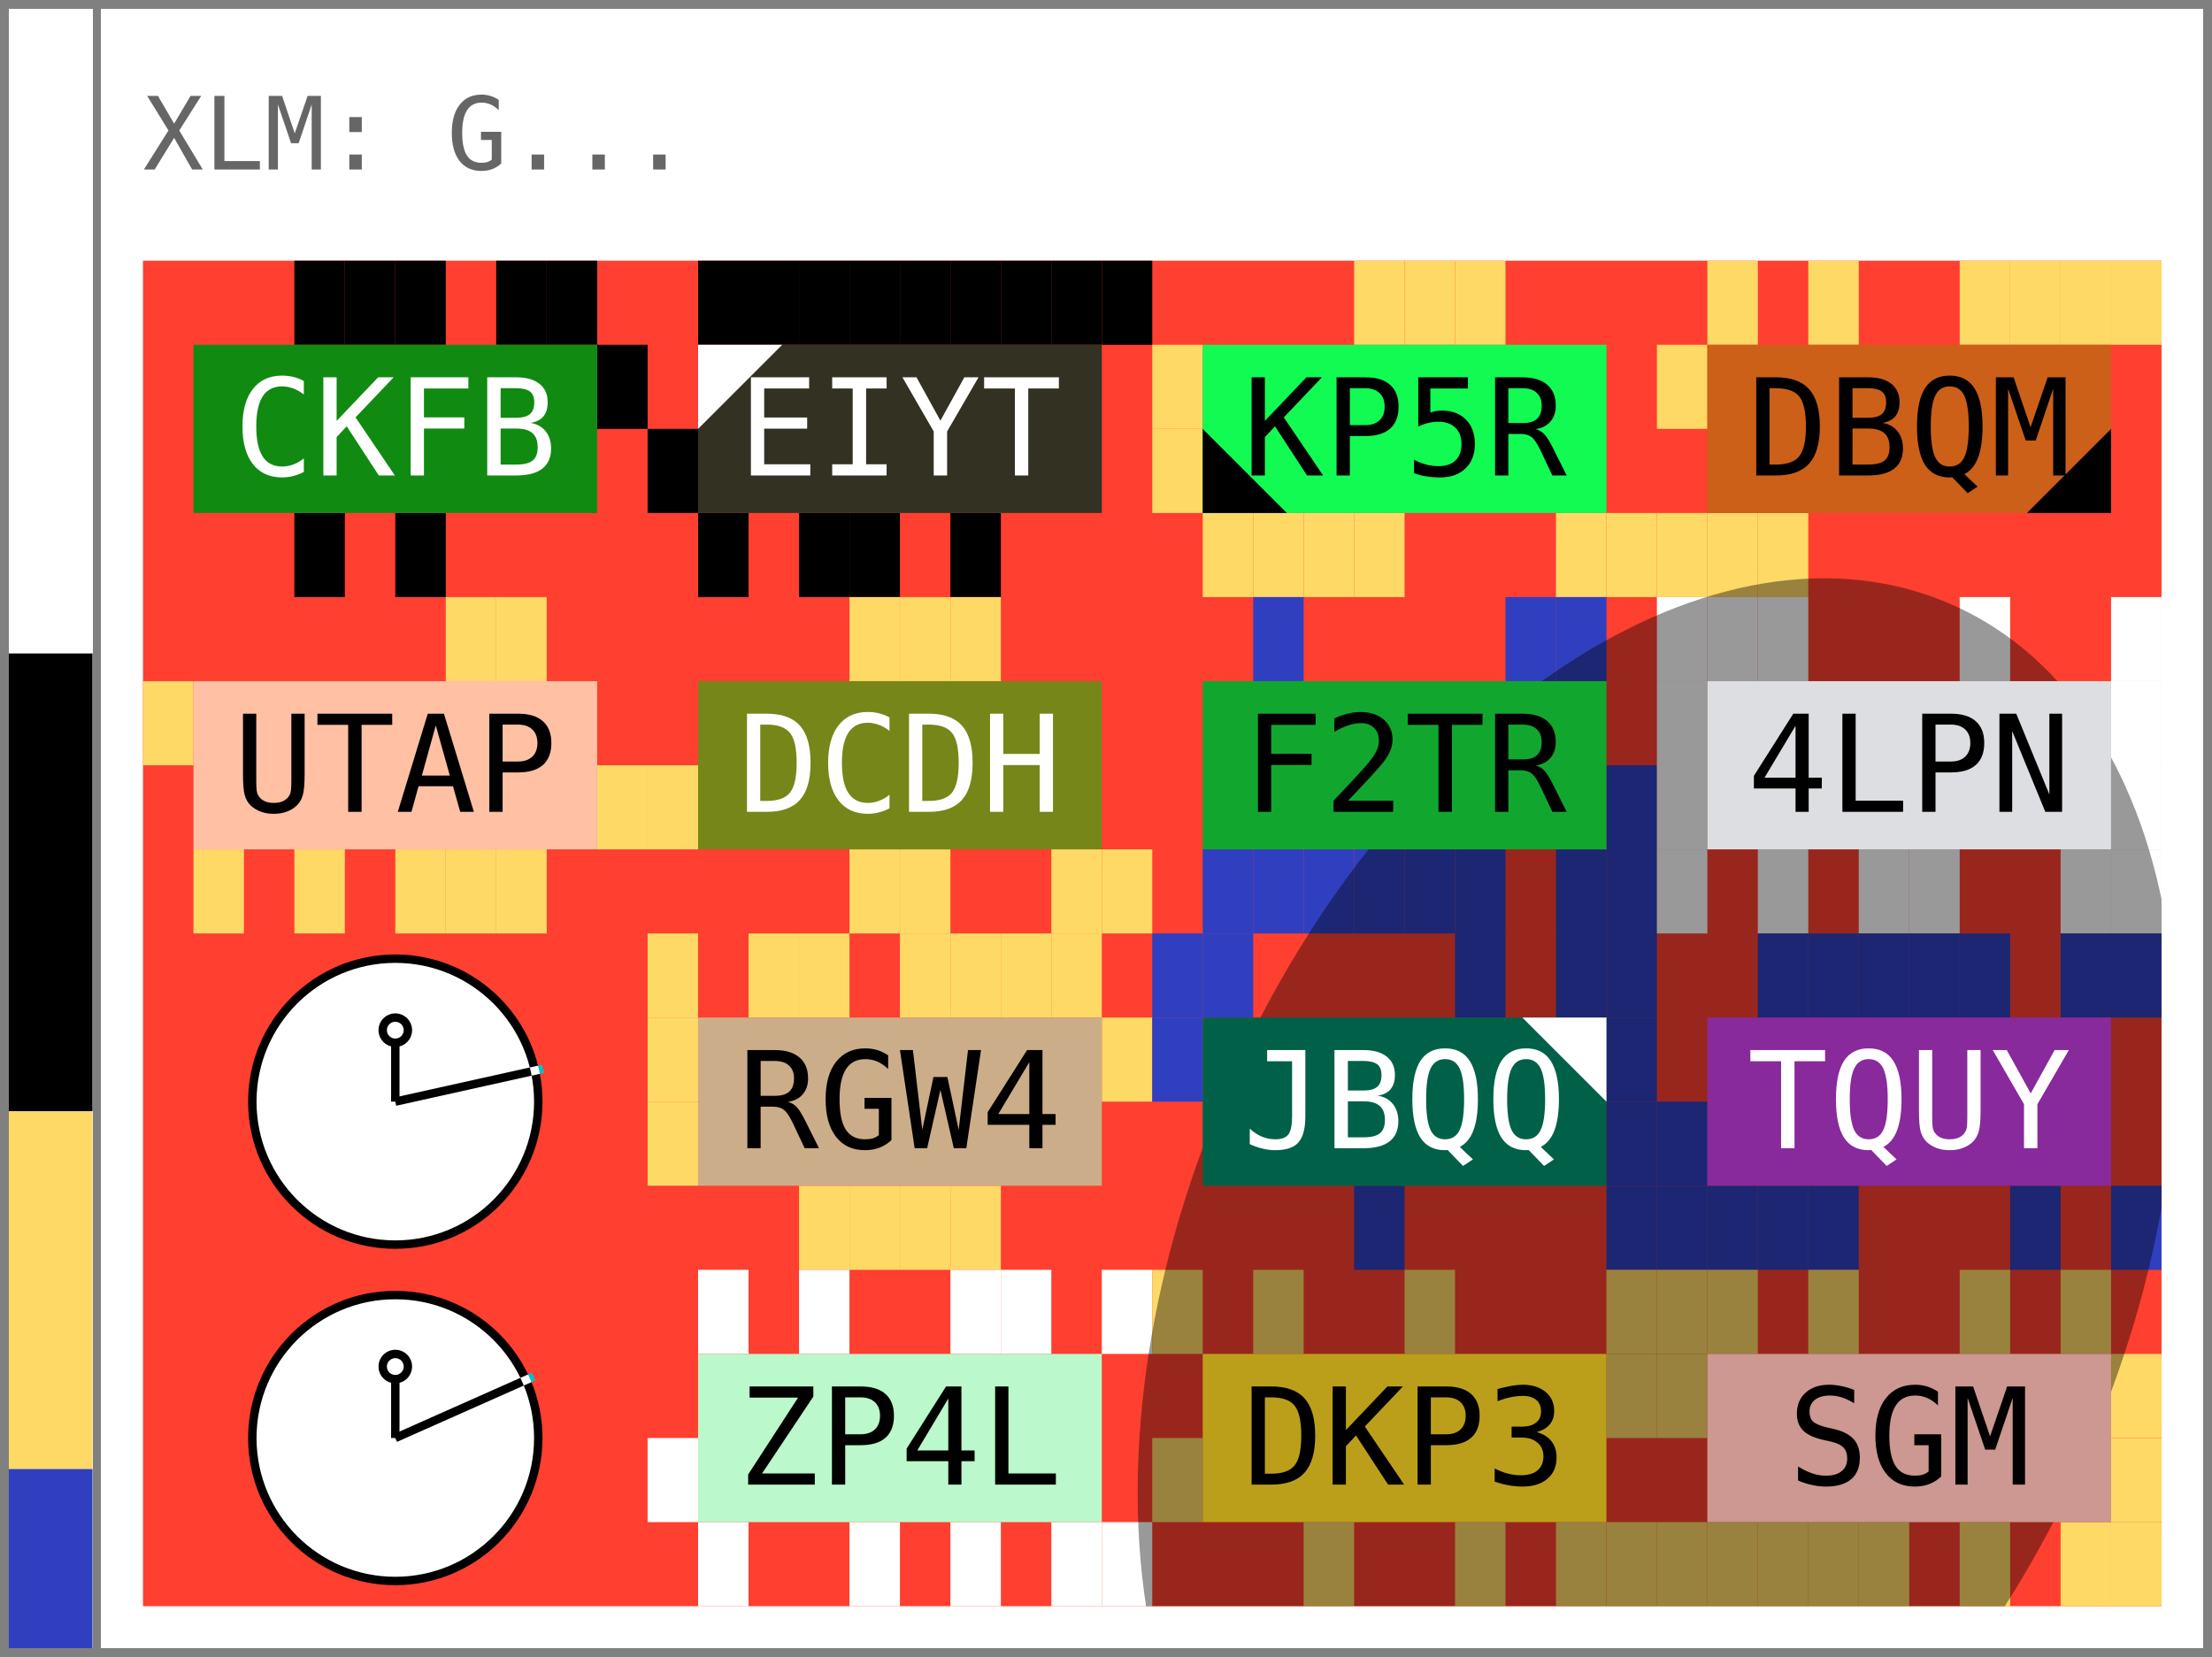
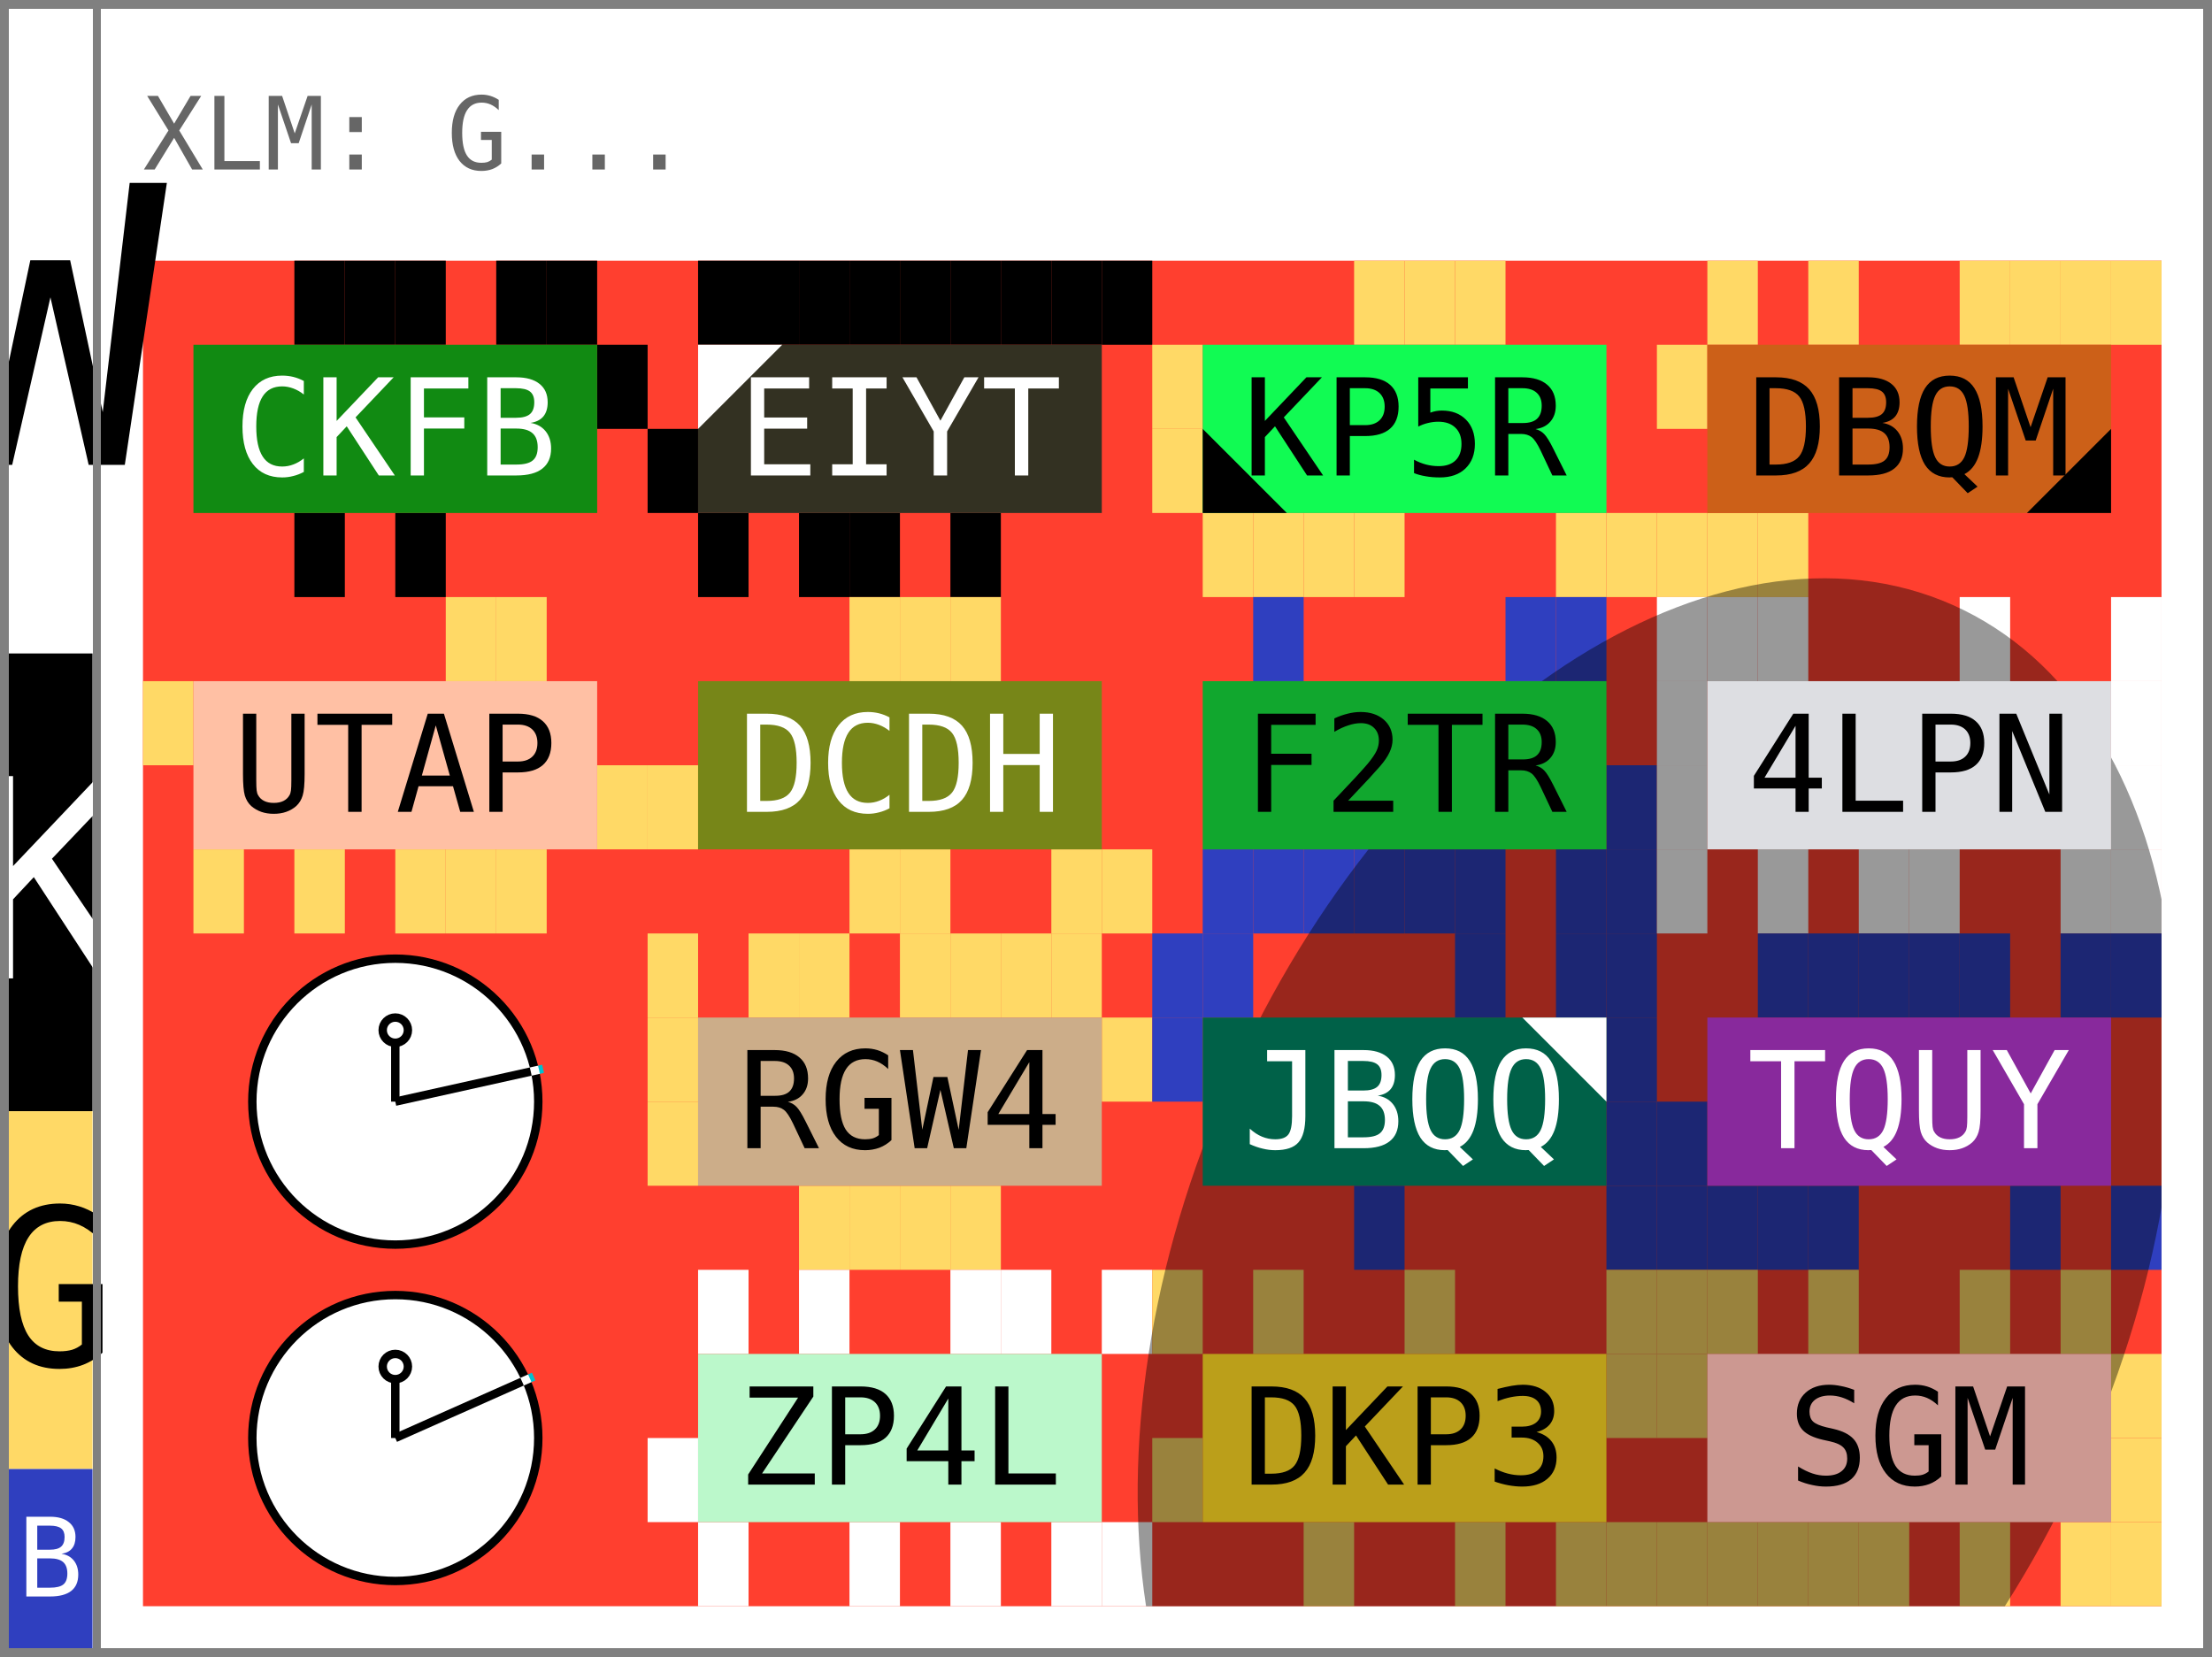
- <svg xmlns="http://www.w3.org/2000/svg" width="263.0" height="197.0">
+ <svg xmlns="http://www.w3.org/2000/svg" width="263.0" height="197.0" viewBox="0 0 263.0 197.0" data-entviz-version="v5" data-input-bytes="56" data-cols="4" data-rows="4">
  <defs>
-     <clipPath id="grid-clip-0505b856-4x4">
+     <clipPath id="grid-clip-0505b85683fede30-4x4">
      <rect x="17.0" y="31.0" width="240.0" height="160.0" />
    </clipPath>
  </defs>
  <rect x="0" y="0" width="263.0" height="197.0" fill="#ffffff" />
-   <rect x="17.0" y="31.0" width="240.0" height="160.0" fill="#ff3f2f" />
-   <rect x="35.0" y="31.0" width="6.0" height="10.0" fill="#000000" />
-   <rect x="41.0" y="31.0" width="6.0" height="10.0" fill="#000000" />
-   <rect x="47.0" y="31.0" width="6.0" height="10.0" fill="#000000" />
-   <rect x="59.0" y="31.0" width="6.0" height="10.0" fill="#000000" />
-   <rect x="65.0" y="31.0" width="6.0" height="10.0" fill="#000000" />
-   <rect x="71.0" y="41.0" width="6.0" height="10.0" fill="#000000" />
-   <rect x="47.0" y="61.0" width="6.0" height="10.0" fill="#000000" />
-   <rect x="35.0" y="61.0" width="6.0" height="10.0" fill="#000000" />
-   <rect x="83.0" y="31.0" width="6.0" height="10.0" fill="#000000" />
-   <rect x="89.0" y="31.0" width="6.0" height="10.0" fill="#000000" />
-   <rect x="95.0" y="31.0" width="6.0" height="10.0" fill="#000000" />
-   <rect x="101.0" y="31.0" width="6.0" height="10.0" fill="#000000" />
-   <rect x="107.0" y="31.0" width="6.0" height="10.0" fill="#000000" />
-   <rect x="113.0" y="31.0" width="6.0" height="10.0" fill="#000000" />
-   <rect x="119.0" y="31.0" width="6.0" height="10.0" fill="#000000" />
-   <rect x="125.0" y="31.0" width="6.0" height="10.0" fill="#000000" />
-   <rect x="131.0" y="31.0" width="6.0" height="10.0" fill="#000000" />
-   <rect x="113.0" y="61.0" width="6.0" height="10.0" fill="#000000" />
-   <rect x="101.0" y="61.0" width="6.0" height="10.0" fill="#000000" />
-   <rect x="95.0" y="61.0" width="6.0" height="10.0" fill="#000000" />
-   <rect x="83.0" y="61.0" width="6.0" height="10.0" fill="#000000" />
-   <rect x="77.0" y="51.0" width="6.0" height="10.0" fill="#000000" />
-   <rect x="161.0" y="31.0" width="6.0" height="10.0" fill="#ffd966" />
-   <rect x="167.0" y="31.0" width="6.0" height="10.0" fill="#ffd966" />
-   <rect x="173.0" y="31.0" width="6.0" height="10.0" fill="#ffd966" />
-   <rect x="191.0" y="61.0" width="6.0" height="10.0" fill="#ffd966" />
-   <rect x="185.0" y="61.0" width="6.0" height="10.0" fill="#ffd966" />
-   <rect x="161.0" y="61.0" width="6.0" height="10.0" fill="#ffd966" />
-   <rect x="155.0" y="61.0" width="6.0" height="10.0" fill="#ffd966" />
-   <rect x="149.0" y="61.0" width="6.0" height="10.0" fill="#ffd966" />
-   <rect x="143.0" y="61.0" width="6.0" height="10.0" fill="#ffd966" />
-   <rect x="137.0" y="51.0" width="6.0" height="10.0" fill="#ffd966" />
-   <rect x="137.0" y="41.0" width="6.0" height="10.0" fill="#ffd966" />
-   <rect x="203.0" y="31.0" width="6.0" height="10.0" fill="#ffd966" />
-   <rect x="215.0" y="31.0" width="6.0" height="10.0" fill="#ffd966" />
-   <rect x="233.0" y="31.0" width="6.0" height="10.0" fill="#ffd966" />
-   <rect x="239.0" y="31.0" width="6.0" height="10.0" fill="#ffd966" />
-   <rect x="245.0" y="31.0" width="6.0" height="10.0" fill="#ffd966" />
-   <rect x="251.0" y="31.0" width="6.0" height="10.0" fill="#ffd966" />
-   <rect x="209.0" y="61.0" width="6.0" height="10.0" fill="#ffd966" />
-   <rect x="203.0" y="61.0" width="6.0" height="10.0" fill="#ffd966" />
-   <rect x="197.0" y="61.0" width="6.0" height="10.0" fill="#ffd966" />
-   <rect x="197.0" y="41.0" width="6.0" height="10.0" fill="#ffd966" />
-   <rect x="53.0" y="71.0" width="6.0" height="10.0" fill="#ffd966" />
-   <rect x="59.0" y="71.0" width="6.0" height="10.0" fill="#ffd966" />
-   <rect x="71.0" y="91.0" width="6.0" height="10.0" fill="#ffd966" />
-   <rect x="59.0" y="101.0" width="6.0" height="10.0" fill="#ffd966" />
-   <rect x="53.0" y="101.0" width="6.0" height="10.0" fill="#ffd966" />
-   <rect x="47.0" y="101.0" width="6.0" height="10.0" fill="#ffd966" />
-   <rect x="35.0" y="101.0" width="6.0" height="10.0" fill="#ffd966" />
-   <rect x="23.0" y="101.0" width="6.0" height="10.0" fill="#ffd966" />
-   <rect x="17.0" y="81.0" width="6.0" height="10.0" fill="#ffd966" />
-   <rect x="101.0" y="71.0" width="6.0" height="10.0" fill="#ffd966" />
-   <rect x="107.0" y="71.0" width="6.0" height="10.0" fill="#ffd966" />
-   <rect x="113.0" y="71.0" width="6.0" height="10.0" fill="#ffd966" />
-   <rect x="131.0" y="101.0" width="6.0" height="10.0" fill="#ffd966" />
-   <rect x="125.0" y="101.0" width="6.0" height="10.0" fill="#ffd966" />
-   <rect x="107.0" y="101.0" width="6.0" height="10.0" fill="#ffd966" />
-   <rect x="101.0" y="101.0" width="6.0" height="10.0" fill="#ffd966" />
-   <rect x="77.0" y="91.0" width="6.0" height="10.0" fill="#ffd966" />
-   <rect x="149.0" y="71.0" width="6.0" height="10.0" fill="#2f3fbf" />
-   <rect x="179.0" y="71.0" width="6.0" height="10.0" fill="#2f3fbf" />
-   <rect x="185.0" y="71.0" width="6.0" height="10.0" fill="#2f3fbf" />
-   <rect x="191.0" y="91.0" width="6.0" height="10.0" fill="#2f3fbf" />
-   <rect x="191.0" y="101.0" width="6.0" height="10.0" fill="#2f3fbf" />
-   <rect x="185.0" y="101.0" width="6.0" height="10.0" fill="#2f3fbf" />
-   <rect x="173.0" y="101.0" width="6.0" height="10.0" fill="#2f3fbf" />
-   <rect x="167.0" y="101.0" width="6.0" height="10.0" fill="#2f3fbf" />
-   <rect x="161.0" y="101.0" width="6.0" height="10.0" fill="#2f3fbf" />
-   <rect x="155.0" y="101.0" width="6.0" height="10.0" fill="#2f3fbf" />
-   <rect x="149.0" y="101.0" width="6.0" height="10.0" fill="#2f3fbf" />
-   <rect x="143.0" y="101.0" width="6.0" height="10.0" fill="#2f3fbf" />
-   <rect x="197.0" y="71.0" width="6.0" height="10.0" fill="#ffffff" />
-   <rect x="203.0" y="71.0" width="6.0" height="10.0" fill="#ffffff" />
-   <rect x="209.0" y="71.0" width="6.0" height="10.0" fill="#ffffff" />
-   <rect x="233.0" y="71.0" width="6.0" height="10.0" fill="#ffffff" />
-   <rect x="251.0" y="71.0" width="6.0" height="10.0" fill="#ffffff" />
-   <rect x="251.0" y="81.0" width="6.0" height="10.0" fill="#ffffff" />
-   <rect x="251.0" y="91.0" width="6.0" height="10.0" fill="#ffffff" />
-   <rect x="251.0" y="101.0" width="6.0" height="10.0" fill="#ffffff" />
-   <rect x="245.0" y="101.0" width="6.0" height="10.0" fill="#ffffff" />
-   <rect x="227.0" y="101.0" width="6.0" height="10.0" fill="#ffffff" />
-   <rect x="221.0" y="101.0" width="6.0" height="10.0" fill="#ffffff" />
-   <rect x="209.0" y="101.0" width="6.0" height="10.0" fill="#ffffff" />
-   <rect x="197.0" y="101.0" width="6.0" height="10.0" fill="#ffffff" />
-   <rect x="197.0" y="91.0" width="6.0" height="10.0" fill="#ffffff" />
-   <rect x="197.0" y="81.0" width="6.0" height="10.0" fill="#ffffff" />
-   <rect x="77.0" y="111.0" width="6.0" height="10.0" fill="#ffd966" />
-   <rect x="89.0" y="111.0" width="6.0" height="10.0" fill="#ffd966" />
-   <rect x="95.0" y="111.0" width="6.0" height="10.0" fill="#ffd966" />
-   <rect x="107.0" y="111.0" width="6.0" height="10.0" fill="#ffd966" />
-   <rect x="113.0" y="111.0" width="6.0" height="10.0" fill="#ffd966" />
-   <rect x="119.0" y="111.0" width="6.0" height="10.0" fill="#ffd966" />
-   <rect x="125.0" y="111.0" width="6.0" height="10.0" fill="#ffd966" />
-   <rect x="131.0" y="121.0" width="6.0" height="10.0" fill="#ffd966" />
-   <rect x="113.0" y="141.0" width="6.0" height="10.0" fill="#ffd966" />
-   <rect x="107.0" y="141.0" width="6.0" height="10.0" fill="#ffd966" />
-   <rect x="101.0" y="141.0" width="6.0" height="10.0" fill="#ffd966" />
-   <rect x="95.0" y="141.0" width="6.0" height="10.0" fill="#ffd966" />
-   <rect x="77.0" y="131.0" width="6.0" height="10.0" fill="#ffd966" />
-   <rect x="77.0" y="121.0" width="6.0" height="10.0" fill="#ffd966" />
-   <rect x="137.0" y="111.0" width="6.0" height="10.0" fill="#2f3fbf" />
-   <rect x="143.0" y="111.0" width="6.0" height="10.0" fill="#2f3fbf" />
-   <rect x="173.0" y="111.0" width="6.0" height="10.0" fill="#2f3fbf" />
-   <rect x="185.0" y="111.0" width="6.0" height="10.0" fill="#2f3fbf" />
-   <rect x="191.0" y="111.0" width="6.0" height="10.0" fill="#2f3fbf" />
-   <rect x="191.0" y="121.0" width="6.0" height="10.0" fill="#2f3fbf" />
-   <rect x="191.0" y="131.0" width="6.0" height="10.0" fill="#2f3fbf" />
-   <rect x="191.0" y="141.0" width="6.0" height="10.0" fill="#2f3fbf" />
-   <rect x="161.0" y="141.0" width="6.0" height="10.0" fill="#2f3fbf" />
-   <rect x="137.0" y="121.0" width="6.0" height="10.0" fill="#2f3fbf" />
-   <rect x="209.0" y="111.0" width="6.0" height="10.0" fill="#2f3fbf" />
-   <rect x="215.0" y="111.0" width="6.0" height="10.0" fill="#2f3fbf" />
-   <rect x="221.0" y="111.0" width="6.0" height="10.0" fill="#2f3fbf" />
-   <rect x="227.0" y="111.0" width="6.0" height="10.0" fill="#2f3fbf" />
-   <rect x="233.0" y="111.0" width="6.0" height="10.0" fill="#2f3fbf" />
-   <rect x="245.0" y="111.0" width="6.0" height="10.0" fill="#2f3fbf" />
-   <rect x="251.0" y="111.0" width="6.0" height="10.0" fill="#2f3fbf" />
-   <rect x="251.0" y="141.0" width="6.0" height="10.0" fill="#2f3fbf" />
-   <rect x="239.0" y="141.0" width="6.0" height="10.0" fill="#2f3fbf" />
-   <rect x="215.0" y="141.0" width="6.0" height="10.0" fill="#2f3fbf" />
-   <rect x="209.0" y="141.0" width="6.0" height="10.0" fill="#2f3fbf" />
-   <rect x="203.0" y="141.0" width="6.0" height="10.0" fill="#2f3fbf" />
-   <rect x="197.0" y="141.0" width="6.0" height="10.0" fill="#2f3fbf" />
-   <rect x="197.0" y="131.0" width="6.0" height="10.0" fill="#2f3fbf" />
-   <rect x="83.0" y="151.0" width="6.0" height="10.0" fill="#ffffff" />
-   <rect x="95.0" y="151.0" width="6.0" height="10.0" fill="#ffffff" />
-   <rect x="113.0" y="151.0" width="6.0" height="10.0" fill="#ffffff" />
-   <rect x="119.0" y="151.0" width="6.0" height="10.0" fill="#ffffff" />
-   <rect x="131.0" y="151.0" width="6.0" height="10.0" fill="#ffffff" />
-   <rect x="131.0" y="181.0" width="6.0" height="10.0" fill="#ffffff" />
-   <rect x="125.0" y="181.0" width="6.0" height="10.0" fill="#ffffff" />
-   <rect x="113.0" y="181.0" width="6.0" height="10.0" fill="#ffffff" />
-   <rect x="101.0" y="181.0" width="6.0" height="10.0" fill="#ffffff" />
-   <rect x="83.0" y="181.0" width="6.0" height="10.0" fill="#ffffff" />
-   <rect x="77.0" y="171.0" width="6.0" height="10.0" fill="#ffffff" />
-   <rect x="137.0" y="151.0" width="6.0" height="10.0" fill="#ffd966" />
-   <rect x="149.0" y="151.0" width="6.0" height="10.0" fill="#ffd966" />
-   <rect x="167.0" y="151.0" width="6.0" height="10.0" fill="#ffd966" />
-   <rect x="191.0" y="151.0" width="6.0" height="10.0" fill="#ffd966" />
-   <rect x="191.0" y="161.0" width="6.0" height="10.0" fill="#ffd966" />
-   <rect x="191.0" y="181.0" width="6.0" height="10.0" fill="#ffd966" />
-   <rect x="185.0" y="181.0" width="6.0" height="10.0" fill="#ffd966" />
-   <rect x="173.0" y="181.0" width="6.0" height="10.0" fill="#ffd966" />
-   <rect x="155.0" y="181.0" width="6.0" height="10.0" fill="#ffd966" />
-   <rect x="137.0" y="171.0" width="6.0" height="10.0" fill="#ffd966" />
-   <rect x="197.0" y="151.0" width="6.0" height="10.0" fill="#ffd966" />
-   <rect x="203.0" y="151.0" width="6.0" height="10.0" fill="#ffd966" />
-   <rect x="215.0" y="151.0" width="6.0" height="10.0" fill="#ffd966" />
-   <rect x="233.0" y="151.0" width="6.0" height="10.0" fill="#ffd966" />
-   <rect x="245.0" y="151.0" width="6.0" height="10.0" fill="#ffd966" />
-   <rect x="251.0" y="161.0" width="6.0" height="10.0" fill="#ffd966" />
-   <rect x="251.0" y="171.0" width="6.0" height="10.0" fill="#ffd966" />
-   <rect x="251.0" y="181.0" width="6.0" height="10.0" fill="#ffd966" />
-   <rect x="245.0" y="181.0" width="6.0" height="10.0" fill="#ffd966" />
-   <rect x="233.0" y="181.0" width="6.0" height="10.0" fill="#ffd966" />
-   <rect x="221.0" y="181.0" width="6.0" height="10.0" fill="#ffd966" />
-   <rect x="215.0" y="181.0" width="6.0" height="10.0" fill="#ffd966" />
-   <rect x="209.0" y="181.0" width="6.0" height="10.0" fill="#ffd966" />
-   <rect x="203.0" y="181.0" width="6.0" height="10.0" fill="#ffd966" />
-   <rect x="197.0" y="181.0" width="6.0" height="10.0" fill="#ffd966" />
-   <rect x="197.0" y="161.0" width="6.0" height="10.0" fill="#ffd966" />
-   <g clip-path="url(#grid-clip-0505b856-4x4)">
-     <ellipse cx="197.0" cy="151.0" rx="55.511" ry="86.533" transform="rotate(24.0 197.0 151.0)" fill="#000000" fill-opacity="0.4" />
+   <g data-channel="grid">
+     <rect x="17.0" y="31.0" width="240.0" height="160.0" fill="#ff3f2f" />
+     <g>
+       <rect x="35.0" y="31.0" width="6.0" height="10.0" fill="#000000" />
+       <rect x="41.0" y="31.0" width="6.0" height="10.0" fill="#000000" />
+       <rect x="47.0" y="31.0" width="6.0" height="10.0" fill="#000000" />
+       <rect x="59.0" y="31.0" width="6.0" height="10.0" fill="#000000" />
+       <rect x="65.0" y="31.0" width="6.0" height="10.0" fill="#000000" />
+       <rect x="71.0" y="41.0" width="6.0" height="10.0" fill="#000000" />
+       <rect x="47.0" y="61.0" width="6.0" height="10.0" fill="#000000" />
+       <rect x="35.0" y="61.0" width="6.0" height="10.0" fill="#000000" />
+       <rect x="83.0" y="31.0" width="6.0" height="10.0" fill="#000000" />
+       <rect x="89.0" y="31.0" width="6.0" height="10.0" fill="#000000" />
+       <rect x="95.0" y="31.0" width="6.0" height="10.0" fill="#000000" />
+       <rect x="101.0" y="31.0" width="6.0" height="10.0" fill="#000000" />
+       <rect x="107.0" y="31.0" width="6.0" height="10.0" fill="#000000" />
+       <rect x="113.0" y="31.0" width="6.0" height="10.0" fill="#000000" />
+       <rect x="119.0" y="31.0" width="6.0" height="10.0" fill="#000000" />
+       <rect x="125.0" y="31.0" width="6.0" height="10.0" fill="#000000" />
+       <rect x="131.0" y="31.0" width="6.0" height="10.0" fill="#000000" />
+       <rect x="113.0" y="61.0" width="6.0" height="10.0" fill="#000000" />
+       <rect x="101.0" y="61.0" width="6.0" height="10.0" fill="#000000" />
+       <rect x="95.0" y="61.0" width="6.0" height="10.0" fill="#000000" />
+       <rect x="83.0" y="61.0" width="6.0" height="10.0" fill="#000000" />
+       <rect x="77.0" y="51.0" width="6.0" height="10.0" fill="#000000" />
+       <rect x="161.0" y="31.0" width="6.0" height="10.0" fill="#ffd966" />
+       <rect x="167.0" y="31.0" width="6.0" height="10.0" fill="#ffd966" />
+       <rect x="173.0" y="31.0" width="6.0" height="10.0" fill="#ffd966" />
+       <rect x="191.0" y="61.0" width="6.0" height="10.0" fill="#ffd966" />
+       <rect x="185.0" y="61.0" width="6.0" height="10.0" fill="#ffd966" />
+       <rect x="161.0" y="61.0" width="6.0" height="10.0" fill="#ffd966" />
+       <rect x="155.0" y="61.0" width="6.0" height="10.0" fill="#ffd966" />
+       <rect x="149.0" y="61.0" width="6.0" height="10.0" fill="#ffd966" />
+       <rect x="143.0" y="61.0" width="6.0" height="10.0" fill="#ffd966" />
+       <rect x="137.0" y="51.0" width="6.0" height="10.0" fill="#ffd966" />
+       <rect x="137.0" y="41.0" width="6.0" height="10.0" fill="#ffd966" />
+       <rect x="203.0" y="31.0" width="6.0" height="10.0" fill="#ffd966" />
+       <rect x="215.0" y="31.0" width="6.0" height="10.0" fill="#ffd966" />
+       <rect x="233.0" y="31.0" width="6.0" height="10.0" fill="#ffd966" />
+       <rect x="239.0" y="31.0" width="6.0" height="10.0" fill="#ffd966" />
+       <rect x="245.0" y="31.0" width="6.0" height="10.0" fill="#ffd966" />
+       <rect x="251.0" y="31.0" width="6.0" height="10.0" fill="#ffd966" />
+       <rect x="209.0" y="61.0" width="6.0" height="10.0" fill="#ffd966" />
+       <rect x="203.0" y="61.0" width="6.0" height="10.0" fill="#ffd966" />
+       <rect x="197.0" y="61.0" width="6.0" height="10.0" fill="#ffd966" />
+       <rect x="197.0" y="41.0" width="6.0" height="10.0" fill="#ffd966" />
+       <rect x="53.0" y="71.0" width="6.0" height="10.0" fill="#ffd966" />
+       <rect x="59.0" y="71.0" width="6.0" height="10.0" fill="#ffd966" />
+       <rect x="71.0" y="91.0" width="6.0" height="10.0" fill="#ffd966" />
+       <rect x="59.0" y="101.0" width="6.0" height="10.0" fill="#ffd966" />
+       <rect x="53.0" y="101.0" width="6.0" height="10.0" fill="#ffd966" />
+       <rect x="47.0" y="101.0" width="6.0" height="10.0" fill="#ffd966" />
+       <rect x="35.0" y="101.0" width="6.0" height="10.0" fill="#ffd966" />
+       <rect x="23.0" y="101.0" width="6.0" height="10.0" fill="#ffd966" />
+       <rect x="17.0" y="81.0" width="6.0" height="10.0" fill="#ffd966" />
+       <rect x="101.0" y="71.0" width="6.0" height="10.0" fill="#ffd966" />
+       <rect x="107.0" y="71.0" width="6.0" height="10.0" fill="#ffd966" />
+       <rect x="113.0" y="71.0" width="6.0" height="10.0" fill="#ffd966" />
+       <rect x="131.0" y="101.0" width="6.0" height="10.0" fill="#ffd966" />
+       <rect x="125.0" y="101.0" width="6.0" height="10.0" fill="#ffd966" />
+       <rect x="107.0" y="101.0" width="6.0" height="10.0" fill="#ffd966" />
+       <rect x="101.0" y="101.0" width="6.0" height="10.0" fill="#ffd966" />
+       <rect x="77.0" y="91.0" width="6.0" height="10.0" fill="#ffd966" />
+       <rect x="149.0" y="71.0" width="6.0" height="10.0" fill="#2f3fbf" />
+       <rect x="179.0" y="71.0" width="6.0" height="10.0" fill="#2f3fbf" />
+       <rect x="185.0" y="71.0" width="6.0" height="10.0" fill="#2f3fbf" />
+       <rect x="191.0" y="91.0" width="6.0" height="10.0" fill="#2f3fbf" />
+       <rect x="191.0" y="101.0" width="6.0" height="10.0" fill="#2f3fbf" />
+       <rect x="185.0" y="101.0" width="6.0" height="10.0" fill="#2f3fbf" />
+       <rect x="173.0" y="101.0" width="6.0" height="10.0" fill="#2f3fbf" />
+       <rect x="167.0" y="101.0" width="6.0" height="10.0" fill="#2f3fbf" />
+       <rect x="161.0" y="101.0" width="6.0" height="10.0" fill="#2f3fbf" />
+       <rect x="155.0" y="101.0" width="6.0" height="10.0" fill="#2f3fbf" />
+       <rect x="149.0" y="101.0" width="6.0" height="10.0" fill="#2f3fbf" />
+       <rect x="143.0" y="101.0" width="6.0" height="10.0" fill="#2f3fbf" />
+       <rect x="197.0" y="71.0" width="6.0" height="10.0" fill="#ffffff" />
+       <rect x="203.0" y="71.0" width="6.0" height="10.0" fill="#ffffff" />
+       <rect x="209.0" y="71.0" width="6.0" height="10.0" fill="#ffffff" />
+       <rect x="233.0" y="71.0" width="6.0" height="10.0" fill="#ffffff" />
+       <rect x="251.0" y="71.0" width="6.0" height="10.0" fill="#ffffff" />
+       <rect x="251.0" y="81.0" width="6.0" height="10.0" fill="#ffffff" />
+       <rect x="251.0" y="91.0" width="6.0" height="10.0" fill="#ffffff" />
+       <rect x="251.0" y="101.0" width="6.0" height="10.0" fill="#ffffff" />
+       <rect x="245.0" y="101.0" width="6.0" height="10.0" fill="#ffffff" />
+       <rect x="227.0" y="101.0" width="6.0" height="10.0" fill="#ffffff" />
+       <rect x="221.0" y="101.0" width="6.0" height="10.0" fill="#ffffff" />
+       <rect x="209.0" y="101.0" width="6.0" height="10.0" fill="#ffffff" />
+       <rect x="197.0" y="101.0" width="6.0" height="10.0" fill="#ffffff" />
+       <rect x="197.0" y="91.0" width="6.0" height="10.0" fill="#ffffff" />
+       <rect x="197.0" y="81.0" width="6.0" height="10.0" fill="#ffffff" />
+       <rect x="77.0" y="111.0" width="6.0" height="10.0" fill="#ffd966" />
+       <rect x="89.0" y="111.0" width="6.0" height="10.0" fill="#ffd966" />
+       <rect x="95.0" y="111.0" width="6.0" height="10.0" fill="#ffd966" />
+       <rect x="107.0" y="111.0" width="6.0" height="10.0" fill="#ffd966" />
+       <rect x="113.0" y="111.0" width="6.0" height="10.0" fill="#ffd966" />
+       <rect x="119.0" y="111.0" width="6.0" height="10.0" fill="#ffd966" />
+       <rect x="125.0" y="111.0" width="6.0" height="10.0" fill="#ffd966" />
+       <rect x="131.0" y="121.0" width="6.0" height="10.0" fill="#ffd966" />
+       <rect x="113.0" y="141.0" width="6.0" height="10.0" fill="#ffd966" />
+       <rect x="107.0" y="141.0" width="6.0" height="10.0" fill="#ffd966" />
+       <rect x="101.0" y="141.0" width="6.0" height="10.0" fill="#ffd966" />
+       <rect x="95.0" y="141.0" width="6.0" height="10.0" fill="#ffd966" />
+       <rect x="77.0" y="131.0" width="6.0" height="10.0" fill="#ffd966" />
+       <rect x="77.0" y="121.0" width="6.0" height="10.0" fill="#ffd966" />
+       <rect x="137.0" y="111.0" width="6.0" height="10.0" fill="#2f3fbf" />
+       <rect x="143.0" y="111.0" width="6.0" height="10.0" fill="#2f3fbf" />
+       <rect x="173.0" y="111.0" width="6.0" height="10.0" fill="#2f3fbf" />
+       <rect x="185.0" y="111.0" width="6.0" height="10.0" fill="#2f3fbf" />
+       <rect x="191.0" y="111.0" width="6.0" height="10.0" fill="#2f3fbf" />
+       <rect x="191.0" y="121.0" width="6.0" height="10.0" fill="#2f3fbf" />
+       <rect x="191.0" y="131.0" width="6.0" height="10.0" fill="#2f3fbf" />
+       <rect x="191.0" y="141.0" width="6.0" height="10.0" fill="#2f3fbf" />
+       <rect x="161.0" y="141.0" width="6.0" height="10.0" fill="#2f3fbf" />
+       <rect x="137.0" y="121.0" width="6.0" height="10.0" fill="#2f3fbf" />
+       <rect x="209.0" y="111.0" width="6.0" height="10.0" fill="#2f3fbf" />
+       <rect x="215.0" y="111.0" width="6.0" height="10.0" fill="#2f3fbf" />
+       <rect x="221.0" y="111.0" width="6.0" height="10.0" fill="#2f3fbf" />
+       <rect x="227.0" y="111.0" width="6.0" height="10.0" fill="#2f3fbf" />
+       <rect x="233.0" y="111.0" width="6.0" height="10.0" fill="#2f3fbf" />
+       <rect x="245.0" y="111.0" width="6.0" height="10.0" fill="#2f3fbf" />
+       <rect x="251.0" y="111.0" width="6.0" height="10.0" fill="#2f3fbf" />
+       <rect x="251.0" y="141.0" width="6.0" height="10.0" fill="#2f3fbf" />
+       <rect x="239.0" y="141.0" width="6.0" height="10.0" fill="#2f3fbf" />
+       <rect x="215.0" y="141.0" width="6.0" height="10.0" fill="#2f3fbf" />
+       <rect x="209.0" y="141.0" width="6.0" height="10.0" fill="#2f3fbf" />
+       <rect x="203.0" y="141.0" width="6.0" height="10.0" fill="#2f3fbf" />
+       <rect x="197.0" y="141.0" width="6.0" height="10.0" fill="#2f3fbf" />
+       <rect x="197.0" y="131.0" width="6.0" height="10.0" fill="#2f3fbf" />
+       <rect x="83.0" y="151.0" width="6.0" height="10.0" fill="#ffffff" />
+       <rect x="95.0" y="151.0" width="6.0" height="10.0" fill="#ffffff" />
+       <rect x="113.0" y="151.0" width="6.0" height="10.0" fill="#ffffff" />
+       <rect x="119.0" y="151.0" width="6.0" height="10.0" fill="#ffffff" />
+       <rect x="131.0" y="151.0" width="6.0" height="10.0" fill="#ffffff" />
+       <rect x="131.0" y="181.0" width="6.0" height="10.0" fill="#ffffff" />
+       <rect x="125.0" y="181.0" width="6.0" height="10.0" fill="#ffffff" />
+       <rect x="113.0" y="181.0" width="6.0" height="10.0" fill="#ffffff" />
+       <rect x="101.0" y="181.0" width="6.0" height="10.0" fill="#ffffff" />
+       <rect x="83.0" y="181.0" width="6.0" height="10.0" fill="#ffffff" />
+       <rect x="77.0" y="171.0" width="6.0" height="10.0" fill="#ffffff" />
+       <rect x="137.0" y="151.0" width="6.0" height="10.0" fill="#ffd966" />
+       <rect x="149.0" y="151.0" width="6.0" height="10.0" fill="#ffd966" />
+       <rect x="167.0" y="151.0" width="6.0" height="10.0" fill="#ffd966" />
+       <rect x="191.0" y="151.0" width="6.0" height="10.0" fill="#ffd966" />
+       <rect x="191.0" y="161.0" width="6.0" height="10.0" fill="#ffd966" />
+       <rect x="191.0" y="181.0" width="6.0" height="10.0" fill="#ffd966" />
+       <rect x="185.0" y="181.0" width="6.0" height="10.0" fill="#ffd966" />
+       <rect x="173.0" y="181.0" width="6.0" height="10.0" fill="#ffd966" />
+       <rect x="155.0" y="181.0" width="6.0" height="10.0" fill="#ffd966" />
+       <rect x="137.0" y="171.0" width="6.0" height="10.0" fill="#ffd966" />
+       <rect x="197.0" y="151.0" width="6.0" height="10.0" fill="#ffd966" />
+       <rect x="203.0" y="151.0" width="6.0" height="10.0" fill="#ffd966" />
+       <rect x="215.0" y="151.0" width="6.0" height="10.0" fill="#ffd966" />
+       <rect x="233.0" y="151.0" width="6.0" height="10.0" fill="#ffd966" />
+       <rect x="245.0" y="151.0" width="6.0" height="10.0" fill="#ffd966" />
+       <rect x="251.0" y="161.0" width="6.0" height="10.0" fill="#ffd966" />
+       <rect x="251.0" y="171.0" width="6.0" height="10.0" fill="#ffd966" />
+       <rect x="251.0" y="181.0" width="6.0" height="10.0" fill="#ffd966" />
+       <rect x="245.0" y="181.0" width="6.0" height="10.0" fill="#ffd966" />
+       <rect x="233.0" y="181.0" width="6.0" height="10.0" fill="#ffd966" />
+       <rect x="221.0" y="181.0" width="6.0" height="10.0" fill="#ffd966" />
+       <rect x="215.0" y="181.0" width="6.0" height="10.0" fill="#ffd966" />
+       <rect x="209.0" y="181.0" width="6.0" height="10.0" fill="#ffd966" />
+       <rect x="203.0" y="181.0" width="6.0" height="10.0" fill="#ffd966" />
+       <rect x="197.0" y="181.0" width="6.0" height="10.0" fill="#ffd966" />
+       <rect x="197.0" y="161.0" width="6.0" height="10.0" fill="#ffd966" />
+     </g>
+     <g clip-path="url(#grid-clip-0505b85683fede30-4x4)" data-channel="ellipse" data-ellipse-anchor-x="197.0" data-ellipse-anchor-y="151.0" data-ellipse-rx="55.51107687037858" data-ellipse-ry="86.53323061113574" data-ellipse-rotation-deg="24.0">
+       <ellipse cx="197.0" cy="151.0" rx="55.511" ry="86.533" transform="rotate(24.0 197.0 151.0)" fill="#000000" fill-opacity="0.4" />
+     </g>
+     <g>
+       <g data-channel="cell" data-cell-index="0" data-cell-row="0" data-cell-col="0">
+         <rect x="23.0" y="41.0" width="48.0" height="20.0" fill="#118a12" />
+         <text x="47.0" y="51.0" fill="#ffffff" style="font-family: &quot;DejaVu Sans Mono&quot;, &quot;Consolas&quot;, &quot;Menlo&quot;, &quot;Liberation Mono&quot;, monospace; font-size: 16.0px;" text-anchor="middle" dominant-baseline="central">CKFB</text>
+       </g>
+       <g data-channel="cell" data-cell-index="1" data-cell-row="0" data-cell-col="1" data-cell-quartile="1">
+         <rect x="83.0" y="41.0" width="48.0" height="20.0" fill="#333122" />
+         <text x="107.0" y="51.0" fill="#ffffff" style="font-family: &quot;DejaVu Sans Mono&quot;, &quot;Consolas&quot;, &quot;Menlo&quot;, &quot;Liberation Mono&quot;, monospace; font-size: 16.0px;" text-anchor="middle" dominant-baseline="central">EIYT</text>
+         <polygon points="83.0,41.0 93.0,41.0 83.0,51.0" fill="#ffffff" />
+       </g>
+       <g data-channel="cell" data-cell-index="2" data-cell-row="0" data-cell-col="2" data-cell-quartile="4">
+         <rect x="143.0" y="41.0" width="48.0" height="20.0" fill="#11fb53" />
+         <text x="167.0" y="51.0" fill="#000000" style="font-family: &quot;DejaVu Sans Mono&quot;, &quot;Consolas&quot;, &quot;Menlo&quot;, &quot;Liberation Mono&quot;, monospace; font-size: 16.0px;" text-anchor="middle" dominant-baseline="central">KP5R</text>
+         <polygon points="143.0,61.0 143.0,51.0 153.0,61.0" fill="#000000" />
+       </g>
+       <g data-channel="cell" data-cell-index="3" data-cell-row="0" data-cell-col="3" data-cell-quartile="3">
+         <rect x="203.0" y="41.0" width="48.0" height="20.0" fill="#cc6018" />
+         <text x="227.0" y="51.0" fill="#000000" style="font-family: &quot;DejaVu Sans Mono&quot;, &quot;Consolas&quot;, &quot;Menlo&quot;, &quot;Liberation Mono&quot;, monospace; font-size: 16.0px;" text-anchor="middle" dominant-baseline="central">DBQM</text>
+         <polygon points="251.0,61.0 251.0,51.0 241.0,61.0" fill="#000000" />
+       </g>
+       <g data-channel="cell" data-cell-index="4" data-cell-row="1" data-cell-col="0">
+         <rect x="23.0" y="81.0" width="48.0" height="20.0" fill="#ffc0a4" />
+         <text x="47.0" y="91.0" fill="#000000" style="font-family: &quot;DejaVu Sans Mono&quot;, &quot;Consolas&quot;, &quot;Menlo&quot;, &quot;Liberation Mono&quot;, monospace; font-size: 16.0px;" text-anchor="middle" dominant-baseline="central">UTAP</text>
+       </g>
+       <g data-channel="cell" data-cell-index="5" data-cell-row="1" data-cell-col="1">
+         <rect x="83.0" y="81.0" width="48.0" height="20.0" fill="#778618" />
+         <text x="107.0" y="91.0" fill="#ffffff" style="font-family: &quot;DejaVu Sans Mono&quot;, &quot;Consolas&quot;, &quot;Menlo&quot;, &quot;Liberation Mono&quot;, monospace; font-size: 16.0px;" text-anchor="middle" dominant-baseline="central">DCDH</text>
+       </g>
+       <g data-channel="cell" data-cell-index="6" data-cell-row="1" data-cell-col="2">
+         <rect x="143.0" y="81.0" width="48.0" height="20.0" fill="#11a72e" />
+         <text x="167.0" y="91.0" fill="#000000" style="font-family: &quot;DejaVu Sans Mono&quot;, &quot;Consolas&quot;, &quot;Menlo&quot;, &quot;Liberation Mono&quot;, monospace; font-size: 16.0px;" text-anchor="middle" dominant-baseline="central">F2TR</text>
+       </g>
+       <g data-channel="cell" data-cell-index="7" data-cell-row="1" data-cell-col="3">
+         <rect x="203.0" y="81.0" width="48.0" height="20.0" fill="#dddee2" />
+         <text x="227.0" y="91.0" fill="#000000" style="font-family: &quot;DejaVu Sans Mono&quot;, &quot;Consolas&quot;, &quot;Menlo&quot;, &quot;Liberation Mono&quot;, monospace; font-size: 16.0px;" text-anchor="middle" dominant-baseline="central">4LPN</text>
+       </g>
+       <g data-channel="cell" data-cell-index="8" data-cell-row="2" data-cell-col="0" data-cell-blank="true" data-cell-blank-marker="true">
+         <circle cx="47.0" cy="131.0" r="17.0" fill="#ffffff" stroke="#000000" stroke-width="1" />
+         <line x1="47.0" y1="131.0" x2="64.571" y2="127.095" stroke="#ffffff" style="mix-blend-mode: difference" stroke-width="1" />
+         <line x1="47.0" y1="131.0" x2="47.0" y2="122.5" stroke="#000000" stroke-width="1" />
+         <circle cx="47.0" cy="122.5" r="1.5" fill="#ffffff" stroke="#000000" stroke-width="1" />
+       </g>
+       <g data-channel="cell" data-cell-index="9" data-cell-row="2" data-cell-col="1">
+         <rect x="83.0" y="121.0" width="48.0" height="20.0" fill="#ccad89" />
+         <text x="107.0" y="131.0" fill="#000000" style="font-family: &quot;DejaVu Sans Mono&quot;, &quot;Consolas&quot;, &quot;Menlo&quot;, &quot;Liberation Mono&quot;, monospace; font-size: 16.0px;" text-anchor="middle" dominant-baseline="central">RGW4</text>
+       </g>
+       <g data-channel="cell" data-cell-index="10" data-cell-row="2" data-cell-col="2" data-cell-quartile="2">
+         <rect x="143.0" y="121.0" width="48.0" height="20.0" fill="#006148" />
+         <text x="167.0" y="131.0" fill="#ffffff" style="font-family: &quot;DejaVu Sans Mono&quot;, &quot;Consolas&quot;, &quot;Menlo&quot;, &quot;Liberation Mono&quot;, monospace; font-size: 16.0px;" text-anchor="middle" dominant-baseline="central">JBQQ</text>
+         <polygon points="191.0,121.0 181.0,121.0 191.0,131.0" fill="#ffffff" />
+       </g>
+       <g data-channel="cell" data-cell-index="11" data-cell-row="2" data-cell-col="3">
+         <rect x="203.0" y="121.0" width="48.0" height="20.0" fill="#88299c" />
+         <text x="227.0" y="131.0" fill="#ffffff" style="font-family: &quot;DejaVu Sans Mono&quot;, &quot;Consolas&quot;, &quot;Menlo&quot;, &quot;Liberation Mono&quot;, monospace; font-size: 16.0px;" text-anchor="middle" dominant-baseline="central">TQUY</text>
+       </g>
+       <g data-channel="cell" data-cell-index="12" data-cell-row="3" data-cell-col="0" data-cell-blank="true" data-cell-blank-marker="true">
+         <circle cx="47.0" cy="171.0" r="17.0" fill="#ffffff" stroke="#000000" stroke-width="1" />
+         <line x1="47.0" y1="171.0" x2="63.449" y2="163.69" stroke="#ffffff" style="mix-blend-mode: difference" stroke-width="1" />
+         <line x1="47.0" y1="171.0" x2="47.0" y2="162.5" stroke="#000000" stroke-width="1" />
+         <circle cx="47.0" cy="162.5" r="1.5" fill="#ffffff" stroke="#000000" stroke-width="1" />
+       </g>
+       <g data-channel="cell" data-cell-index="13" data-cell-row="3" data-cell-col="1">
+         <rect x="83.0" y="161.0" width="48.0" height="20.0" fill="#bbf8cb" />
+         <text x="107.0" y="171.0" fill="#000000" style="font-family: &quot;DejaVu Sans Mono&quot;, &quot;Consolas&quot;, &quot;Menlo&quot;, &quot;Liberation Mono&quot;, monospace; font-size: 16.0px;" text-anchor="middle" dominant-baseline="central">ZP4L</text>
+       </g>
+       <g data-channel="cell" data-cell-index="14" data-cell-row="3" data-cell-col="2">
+         <rect x="143.0" y="161.0" width="48.0" height="20.0" fill="#bb9f1a" />
+         <text x="167.0" y="171.0" fill="#000000" style="font-family: &quot;DejaVu Sans Mono&quot;, &quot;Consolas&quot;, &quot;Menlo&quot;, &quot;Liberation Mono&quot;, monospace; font-size: 16.0px;" text-anchor="middle" dominant-baseline="central">DKP3</text>
+       </g>
+       <g data-channel="cell" data-cell-index="15" data-cell-row="3" data-cell-col="3">
+         <rect x="203.0" y="161.0" width="48.0" height="20.0" fill="#cc9891" />
+         <text x="227.0" y="171.0" fill="#000000" style="font-family: &quot;DejaVu Sans Mono&quot;, &quot;Consolas&quot;, &quot;Menlo&quot;, &quot;Liberation Mono&quot;, monospace; font-size: 16.0px;" text-anchor="middle" dominant-baseline="central">SGM</text>
+       </g>
+     </g>
  </g>
-   <rect x="23.0" y="41.0" width="48.0" height="20.0" fill="#118a12" />
-   <text x="47.0" y="51.0" fill="#ffffff" style="font-family: monospace; font-size: 16.0px;" text-anchor="middle" dominant-baseline="central">CKFB</text>
-   <rect x="83.0" y="41.0" width="48.0" height="20.0" fill="#333122" />
-   <text x="107.0" y="51.0" fill="#ffffff" style="font-family: monospace; font-size: 16.0px;" text-anchor="middle" dominant-baseline="central">EIYT</text>
-   <rect x="143.0" y="41.0" width="48.0" height="20.0" fill="#11fb53" />
-   <text x="167.0" y="51.0" fill="#000000" style="font-family: monospace; font-size: 16.0px;" text-anchor="middle" dominant-baseline="central">KP5R</text>
-   <rect x="203.0" y="41.0" width="48.0" height="20.0" fill="#cc6018" />
-   <text x="227.0" y="51.0" fill="#000000" style="font-family: monospace; font-size: 16.0px;" text-anchor="middle" dominant-baseline="central">DBQM</text>
-   <rect x="23.0" y="81.0" width="48.0" height="20.0" fill="#ffc0a4" />
-   <text x="47.0" y="91.0" fill="#000000" style="font-family: monospace; font-size: 16.0px;" text-anchor="middle" dominant-baseline="central">UTAP</text>
-   <rect x="83.0" y="81.0" width="48.0" height="20.0" fill="#778618" />
-   <text x="107.0" y="91.0" fill="#ffffff" style="font-family: monospace; font-size: 16.0px;" text-anchor="middle" dominant-baseline="central">DCDH</text>
-   <rect x="143.0" y="81.0" width="48.0" height="20.0" fill="#11a72e" />
-   <text x="167.0" y="91.0" fill="#000000" style="font-family: monospace; font-size: 16.0px;" text-anchor="middle" dominant-baseline="central">F2TR</text>
-   <rect x="203.0" y="81.0" width="48.0" height="20.0" fill="#dddee2" />
-   <text x="227.0" y="91.0" fill="#000000" style="font-family: monospace; font-size: 16.0px;" text-anchor="middle" dominant-baseline="central">4LPN</text>
-   <rect x="83.0" y="121.0" width="48.0" height="20.0" fill="#ccad89" />
-   <text x="107.0" y="131.0" fill="#000000" style="font-family: monospace; font-size: 16.0px;" text-anchor="middle" dominant-baseline="central">RGW4</text>
-   <rect x="143.0" y="121.0" width="48.0" height="20.0" fill="#006148" />
-   <text x="167.0" y="131.0" fill="#ffffff" style="font-family: monospace; font-size: 16.0px;" text-anchor="middle" dominant-baseline="central">JBQQ</text>
-   <rect x="203.0" y="121.0" width="48.0" height="20.0" fill="#88299c" />
-   <text x="227.0" y="131.0" fill="#ffffff" style="font-family: monospace; font-size: 16.0px;" text-anchor="middle" dominant-baseline="central">TQUY</text>
-   <rect x="83.0" y="161.0" width="48.0" height="20.0" fill="#bbf8cb" />
-   <text x="107.0" y="171.0" fill="#000000" style="font-family: monospace; font-size: 16.0px;" text-anchor="middle" dominant-baseline="central">ZP4L</text>
-   <rect x="143.0" y="161.0" width="48.0" height="20.0" fill="#bb9f1a" />
-   <text x="167.0" y="171.0" fill="#000000" style="font-family: monospace; font-size: 16.0px;" text-anchor="middle" dominant-baseline="central">DKP3</text>
-   <rect x="203.0" y="161.0" width="48.0" height="20.0" fill="#cc9891" />
-   <text x="227.0" y="171.0" fill="#000000" style="font-family: monospace; font-size: 16.0px;" text-anchor="middle" dominant-baseline="central">SGM</text>
-   <circle cx="47.0" cy="131.0" r="17.0" fill="#ffffff" stroke="#000000" stroke-width="1" />
-   <line x1="47.0" y1="131.0" x2="64.571" y2="127.095" stroke="#ffffff" style="mix-blend-mode: difference" stroke-width="1" />
-   <line x1="47.0" y1="131.0" x2="47.0" y2="122.5" stroke="#000000" stroke-width="1" />
-   <circle cx="47.0" cy="122.5" r="1.5" fill="#ffffff" stroke="#000000" stroke-width="1" />
-   <circle cx="47.0" cy="171.0" r="17.0" fill="#ffffff" stroke="#000000" stroke-width="1" />
-   <line x1="47.0" y1="171.0" x2="63.449" y2="163.69" stroke="#ffffff" style="mix-blend-mode: difference" stroke-width="1" />
-   <line x1="47.0" y1="171.0" x2="47.0" y2="162.5" stroke="#000000" stroke-width="1" />
-   <circle cx="47.0" cy="162.5" r="1.5" fill="#ffffff" stroke="#000000" stroke-width="1" />
-   <polygon points="83.0,41.0 93.0,41.0 83.0,51.0" fill="#ffffff" />
-   <polygon points="191.0,121.0 181.0,121.0 191.0,131.0" fill="#ffffff" />
-   <polygon points="251.0,61.0 251.0,51.0 241.0,61.0" fill="#000000" />
-   <polygon points="143.0,61.0 143.0,51.0 153.0,61.0" fill="#000000" />
-   <rect x="1" y="1" width="10.0" height="76.706" fill="#ffffff" />
-   <rect x="1" y="77.706" width="10.0" height="54.43" fill="#000000" />
-   <rect x="1" y="132.137" width="10.0" height="42.55" fill="#ffd966" />
-   <rect x="1" y="174.687" width="10.0" height="21.313" fill="#2f3fbf" />
-   <text x="17.0" y="16.0" fill="#666666" style="font-family: monospace; font-size: 12.0px;" dominant-baseline="central">XLM: G...</text>
+   <g data-channel="color-bar">
+     <g data-color-bar-rank="0" data-color-bar-band="W">
+       <rect x="1" y="1" width="10.0" height="76.706" fill="#ffffff" />
+       <text x="6.0" y="39.353" fill="#000000" style="font-family: &quot;DejaVu Sans Mono&quot;, &quot;Consolas&quot;, &quot;Menlo&quot;, &quot;Liberation Mono&quot;, monospace; font-size: 46px;" text-anchor="middle" dominant-baseline="central" data-color-bar-letter="true">W</text>
+     </g>
+     <g data-color-bar-rank="1" data-color-bar-band="K">
+       <rect x="1" y="77.706" width="10.0" height="54.43" fill="#000000" />
+       <text x="6.0" y="104.922" fill="#ffffff" style="font-family: &quot;DejaVu Sans Mono&quot;, &quot;Consolas&quot;, &quot;Menlo&quot;, &quot;Liberation Mono&quot;, monospace; font-size: 33px;" text-anchor="middle" dominant-baseline="central" data-color-bar-letter="true">K</text>
+     </g>
+     <g data-color-bar-rank="2" data-color-bar-band="G">
+       <rect x="1" y="132.137" width="10.0" height="42.55" fill="#ffd966" />
+       <text x="6.0" y="153.412" fill="#000000" style="font-family: &quot;DejaVu Sans Mono&quot;, &quot;Consolas&quot;, &quot;Menlo&quot;, &quot;Liberation Mono&quot;, monospace; font-size: 26px;" text-anchor="middle" dominant-baseline="central" data-color-bar-letter="true">G</text>
+     </g>
+     <g data-color-bar-rank="3" data-color-bar-band="B">
+       <rect x="1" y="174.687" width="10.0" height="21.313" fill="#2f3fbf" />
+       <text x="6.0" y="185.344" fill="#ffffff" style="font-family: &quot;DejaVu Sans Mono&quot;, &quot;Consolas&quot;, &quot;Menlo&quot;, &quot;Liberation Mono&quot;, monospace; font-size: 13px;" text-anchor="middle" dominant-baseline="central" data-color-bar-letter="true">B</text>
+     </g>
+   </g>
+   <g data-channel="label-top">
+     <text x="17.0" y="16.0" fill="#666666" style="font-family: &quot;DejaVu Sans Mono&quot;, &quot;Consolas&quot;, &quot;Menlo&quot;, &quot;Liberation Mono&quot;, monospace; font-size: 12.0px;" dominant-baseline="central">XLM: G...</text>
+   </g>
  <line x1="0" y1="0.5" x2="263.0" y2="0.5" stroke="#808080" stroke-width="1" shape-rendering="crispEdges" />
  <line x1="262.5" y1="0" x2="262.5" y2="197.0" stroke="#808080" stroke-width="1" shape-rendering="crispEdges" />
  <line x1="0" y1="196.5" x2="263.0" y2="196.5" stroke="#808080" stroke-width="1" shape-rendering="crispEdges" />
  <line x1="0.5" y1="0" x2="0.5" y2="197.0" stroke="#808080" stroke-width="1" shape-rendering="crispEdges" />
  <line x1="11.5" y1="0" x2="11.5" y2="197.0" stroke="#808080" stroke-width="1" shape-rendering="crispEdges" />
</svg>
